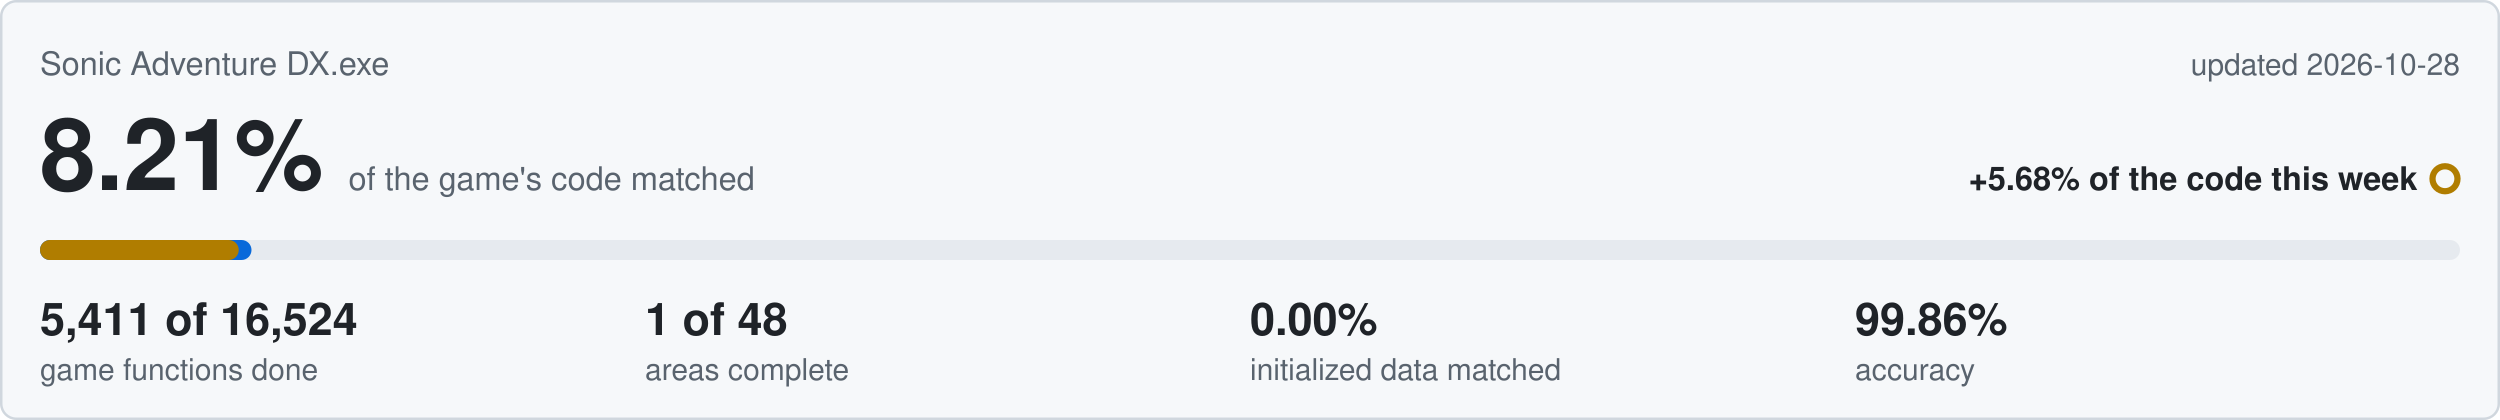
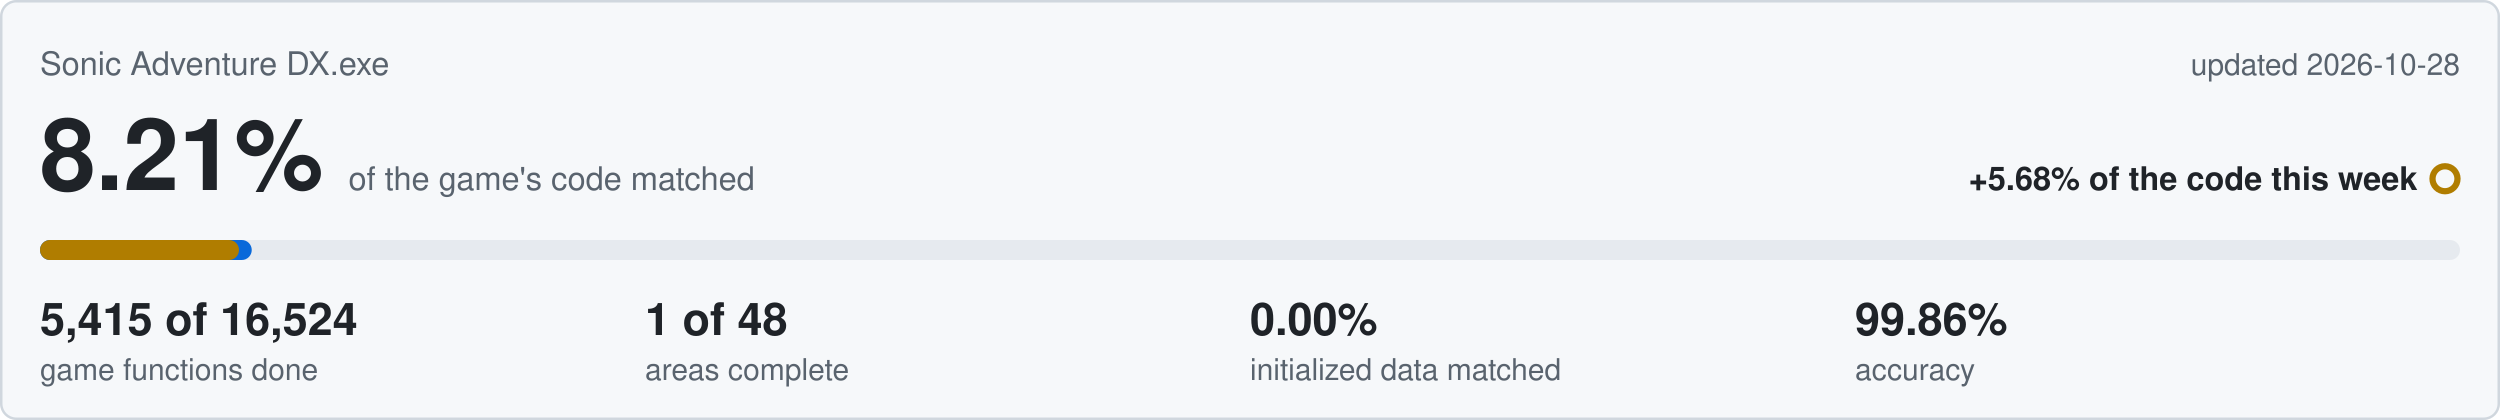
<svg xmlns="http://www.w3.org/2000/svg" viewBox="0 0 1000 168" width="1000" height="168">
  <rect x="0.5" y="0.5" width="999" height="167" rx="6" fill="#f6f8fa" stroke="#d0d7de" />
  <text x="16" y="30" font-family="Segoe UI,Helvetica,Arial,sans-serif" font-size="13" fill="#59636e">Sonic Adventure DX.exe</text>
  <text x="984" y="30" text-anchor="end" font-family="Segoe UI,Helvetica,Arial,sans-serif" font-size="12" fill="#59636e">updated 2026-10-28</text>
  <text x="16" y="76" font-family="Segoe UI,Helvetica,Arial,sans-serif" font-size="40" font-weight="600" fill="#1f2328">8.21%<tspan dx="10" font-size="13" font-weight="400" fill="#59636e">of the game's code matched</tspan>
  </text>
  <text x="967" y="76" text-anchor="end" font-family="Segoe UI,Helvetica,Arial,sans-serif" font-size="13" font-weight="600" fill="#1f2328">+5.68% of the code this week</text>
  <circle cx="978" cy="71.5" r="5" fill="none" stroke="#b07d00" stroke-width="2.5" />
  <rect x="16" y="96" width="968" height="8" rx="4" fill="#e6eaef" />
-   <rect x="16" y="96" width="84.6" height="8" rx="4" fill="#0969da" />
-   <rect x="16" y="96" width="79.5" height="8" rx="4" fill="#b07d00" />
-   <text x="16" y="134" font-family="Segoe UI,Helvetica,Arial,sans-serif" font-size="18" font-weight="600" fill="#1f2328">5,411 of 16,524</text>
+   <rect x="16" y="96" width="84.7" height="8" rx="4" fill="#0969da" />
+   <rect x="16" y="96" width="79.6" height="8" rx="4" fill="#b07d00" />
+   <text x="16" y="134" font-family="Segoe UI,Helvetica,Arial,sans-serif" font-size="18" font-weight="600" fill="#1f2328">5,415 of 16,524</text>
  <text x="16" y="152" font-family="Segoe UI,Helvetica,Arial,sans-serif" font-size="12" fill="#59636e">game functions done</text>
  <text x="258" y="134" font-family="Segoe UI,Helvetica,Arial,sans-serif" font-size="18" font-weight="600" fill="#1f2328">1 of 48</text>
  <text x="258" y="152" font-family="Segoe UI,Helvetica,Arial,sans-serif" font-size="12" fill="#59636e">areas complete</text>
  <text x="500" y="134" font-family="Segoe UI,Helvetica,Arial,sans-serif" font-size="18" font-weight="600" fill="#1f2328">0.00%</text>
  <text x="500" y="152" font-family="Segoe UI,Helvetica,Arial,sans-serif" font-size="12" fill="#59636e">initialized data matched</text>
  <text x="742" y="134" font-family="Segoe UI,Helvetica,Arial,sans-serif" font-size="18" font-weight="600" fill="#1f2328">99.86%</text>
  <text x="742" y="152" font-family="Segoe UI,Helvetica,Arial,sans-serif" font-size="12" fill="#59636e">accuracy</text>
</svg>
